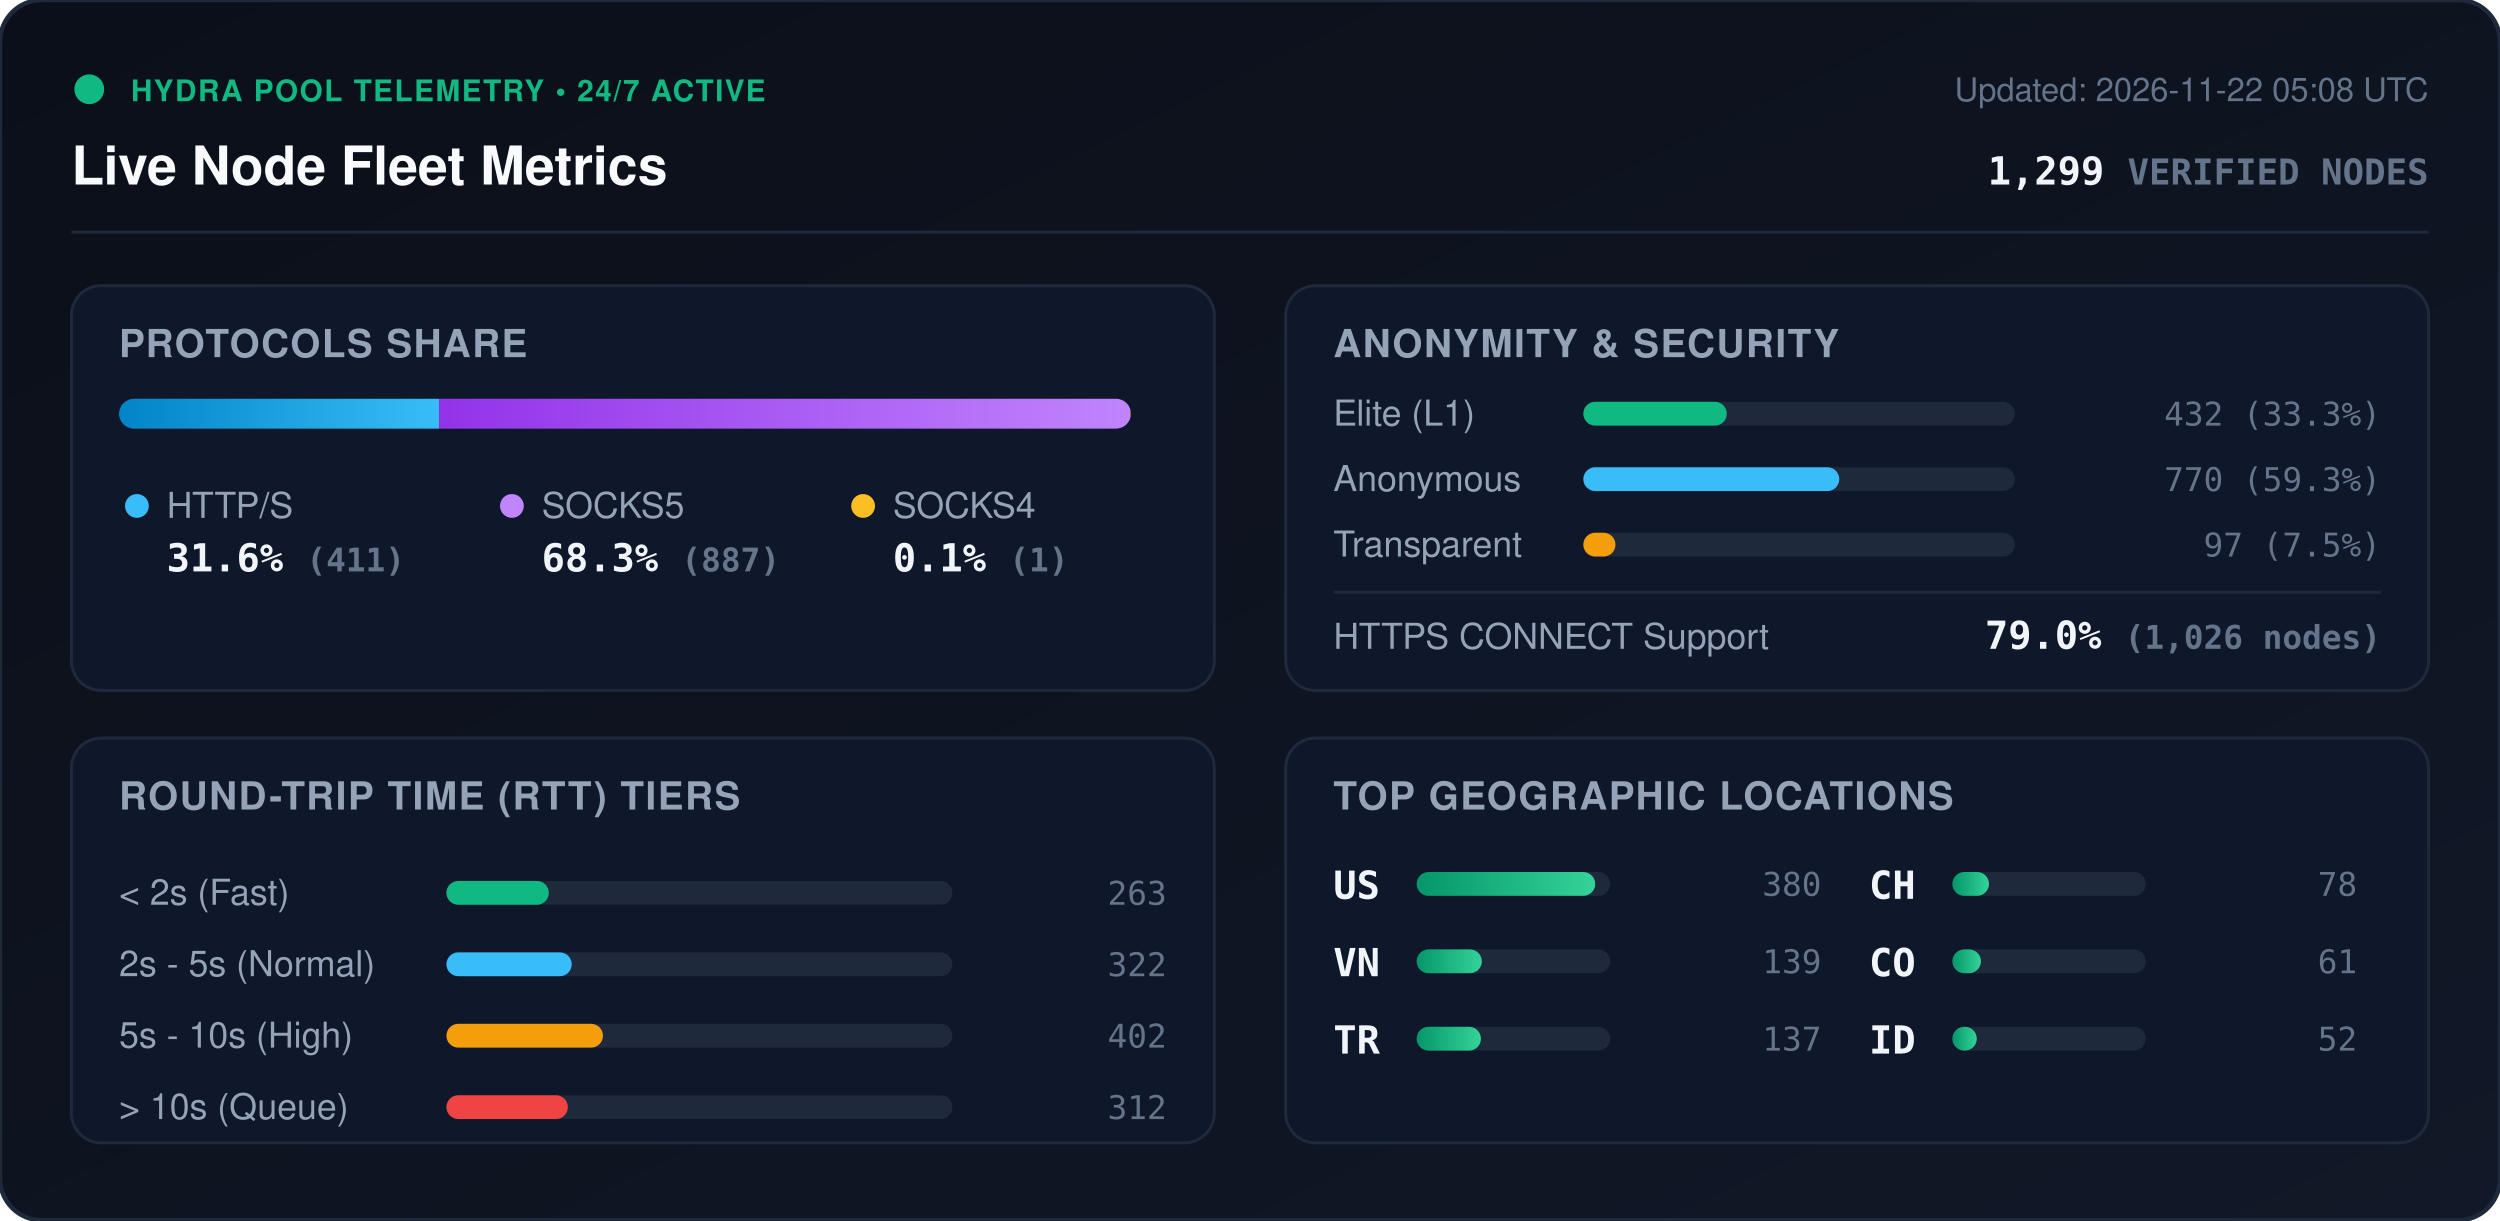
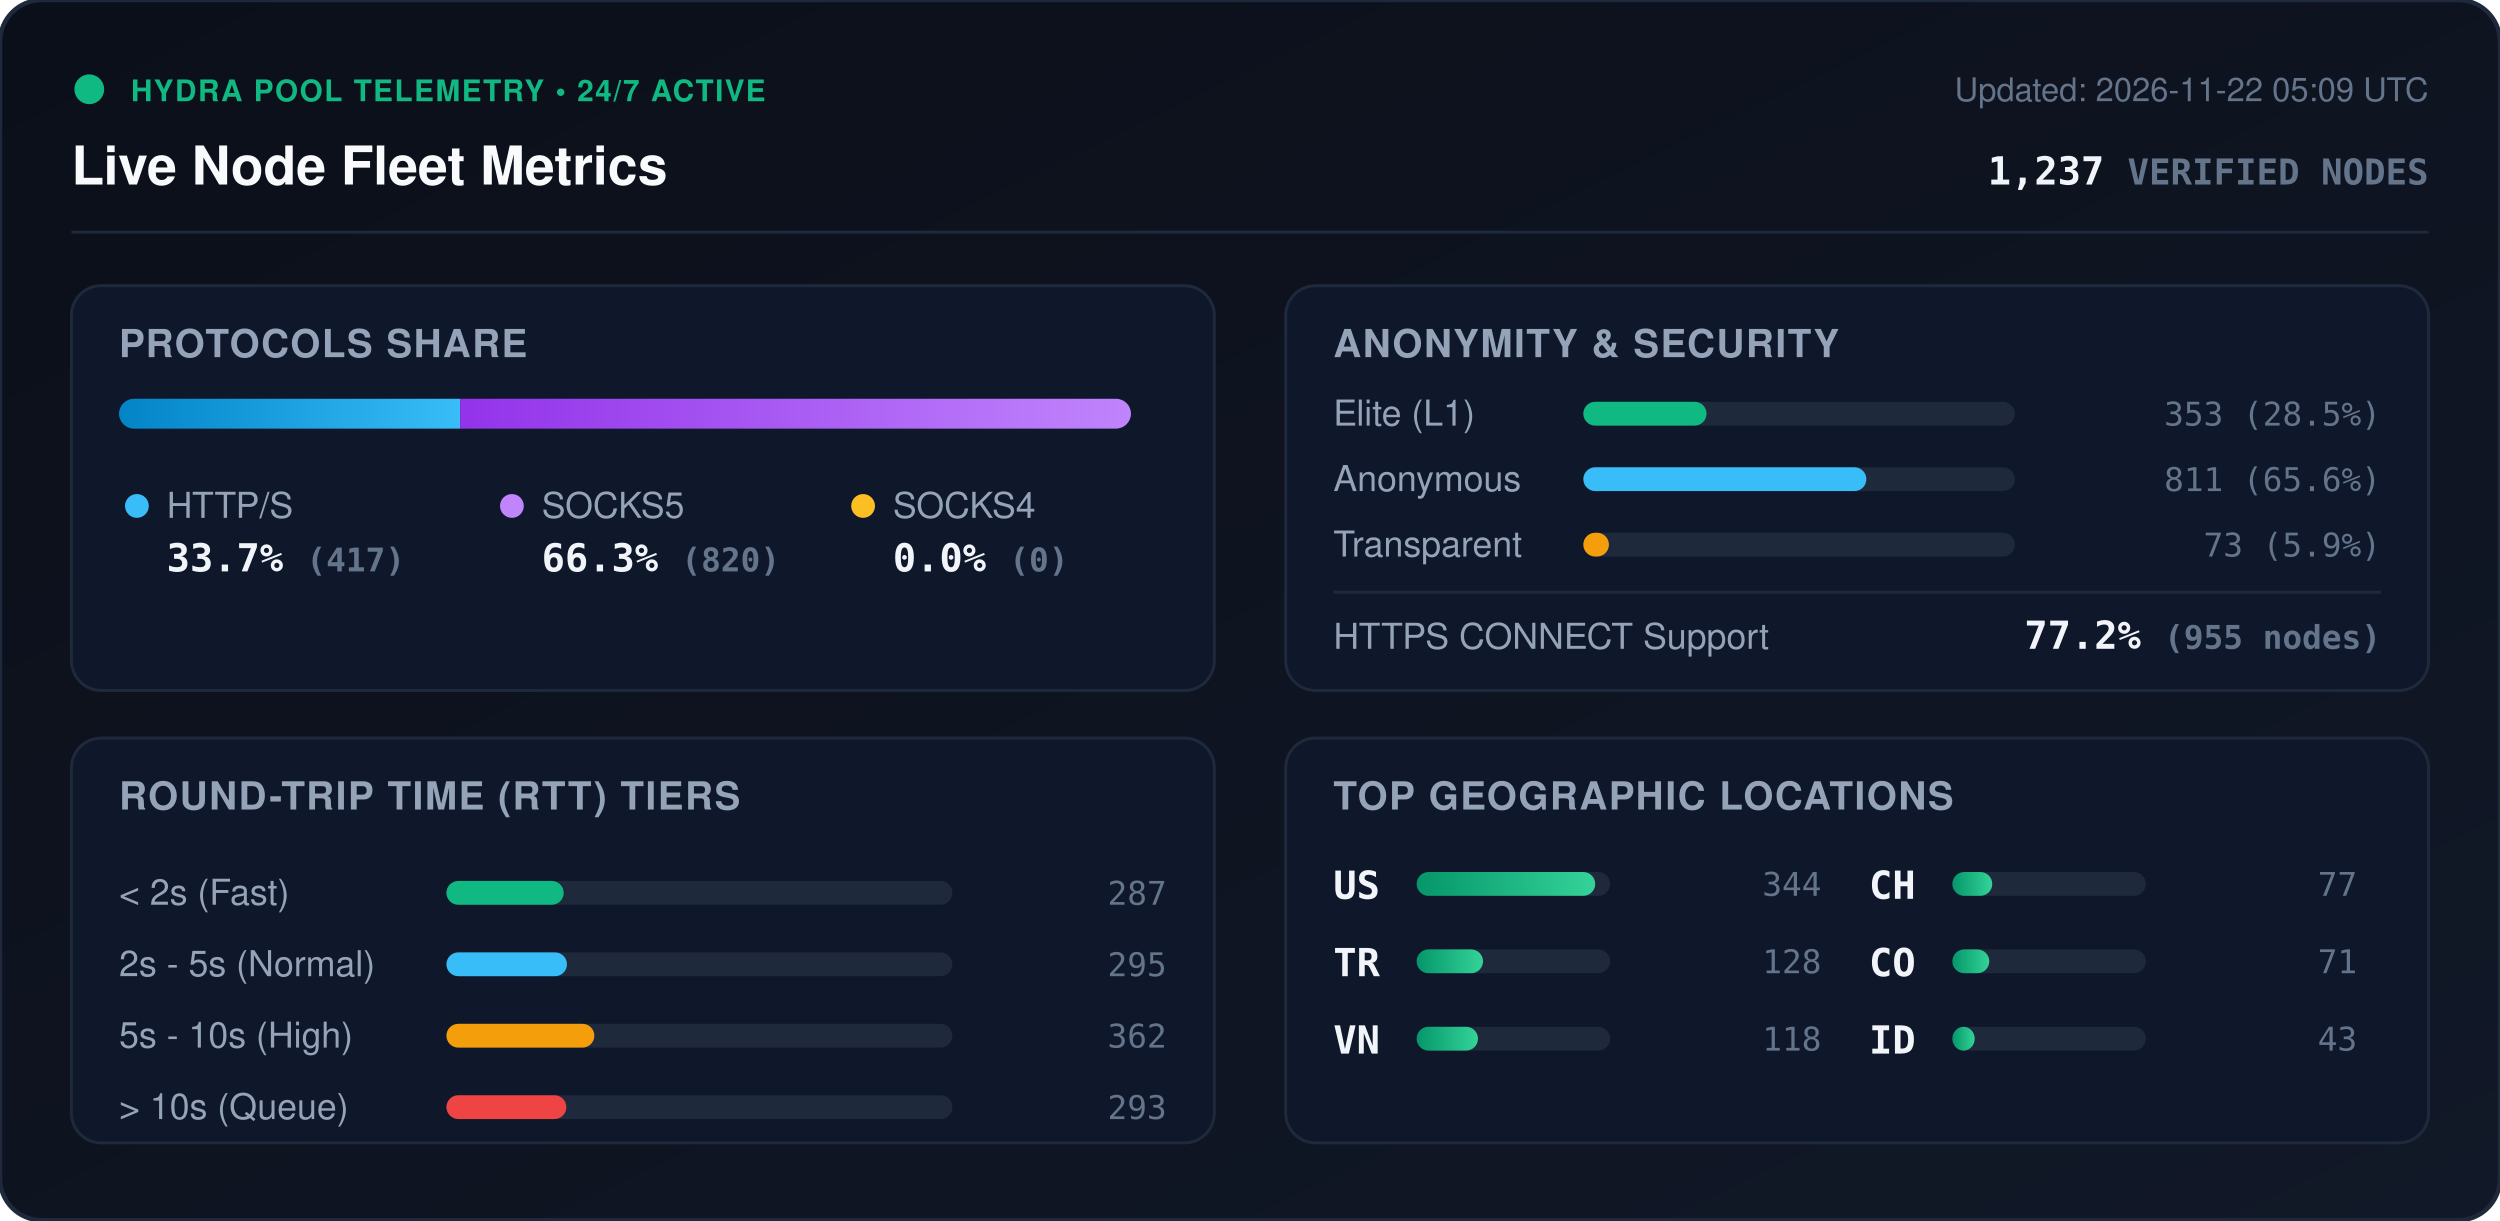
<svg xmlns="http://www.w3.org/2000/svg" viewBox="0 0 840 410" width="840" height="410" style="max-width: 100%; height: auto;">
  <defs>
    <linearGradient id="bg" x1="0%" y1="0%" x2="100%" y2="100%">
      <stop offset="0%" stop-color="#0b0f19" />
      <stop offset="100%" stop-color="#111827" />
    </linearGradient>
    <linearGradient id="bar-http" x1="0%" y1="0%" x2="100%" y2="0%">
      <stop offset="0%" stop-color="#0284c7" />
      <stop offset="100%" stop-color="#38bdf8" />
    </linearGradient>
    <linearGradient id="bar-socks5" x1="0%" y1="0%" x2="100%" y2="0%">
      <stop offset="0%" stop-color="#9333ea" />
      <stop offset="100%" stop-color="#c084fc" />
    </linearGradient>
    <linearGradient id="bar-socks4" x1="0%" y1="0%" x2="100%" y2="0%">
      <stop offset="0%" stop-color="#d97706" />
      <stop offset="100%" stop-color="#fbbf24" />
    </linearGradient>
    <linearGradient id="bar-green" x1="0%" y1="0%" x2="100%" y2="0%">
      <stop offset="0%" stop-color="#059669" />
      <stop offset="100%" stop-color="#34d399" />
    </linearGradient>
    <clipPath id="prog-track-clip">
      <rect width="340.0" height="10" rx="5" />
    </clipPath>
    <style>
      .title { font: 700 18px -apple-system, BlinkMacSystemFont, 'Segoe UI', Helvetica, Arial, sans-serif; fill: #f8fafc; }
      .sub { font: 500 11px -apple-system, BlinkMacSystemFont, 'Segoe UI', Helvetica, Arial, sans-serif; fill: #64748b; }
      .section-hdr { font: 600 13px -apple-system, BlinkMacSystemFont, 'Segoe UI', Helvetica, Arial, sans-serif; fill: #94a3b8; letter-spacing: 0.5px; }
      .metric-val { font: 700 13px -apple-system, BlinkMacSystemFont, 'Segoe UI', Helvetica, Arial, sans-serif; fill: #f1f5f9; }
      .metric-lbl { font: 500 12px -apple-system, BlinkMacSystemFont, 'Segoe UI', Helvetica, Arial, sans-serif; fill: #94a3b8; }
      .badge-txt { font: 700 10px -apple-system, BlinkMacSystemFont, 'Segoe UI', Helvetica, Arial, sans-serif; fill: #10b981; letter-spacing: 0.5px; }
      .mono { font-family: ui-monospace, SFMono-Regular, Menlo, Monaco, Consolas, monospace; }
      .pulse { animation: beacon 2s infinite ease-in-out; }
      @keyframes beacon { 0%, 100% { opacity: 1; } 50% { opacity: 0.35; } }
    </style>
  </defs>
  <rect width="840" height="410" rx="14" fill="url(#bg)" stroke="#1e293b" stroke-width="1.5" />
  <g transform="translate(24, 24)">
    <circle cx="6" cy="6" r="5" fill="#10b981" class="pulse" />
    <text x="20" y="10" class="badge-txt">HYDRA POOL TELEMETRY • 24/7 ACTIVE</text>
    <text x="0" y="38" class="title">Live Node Fleet Metrics</text>
-     <text x="792" y="10" text-anchor="end" class="sub">Updated: 2026-11-22 05:08 UTC</text>
-     <text x="792" y="38" text-anchor="end" class="metric-val mono" fill="#38bdf8">1,299 <tspan font-size="12" fill="#64748b">VERIFIED NODES</tspan>
+     <text x="792" y="10" text-anchor="end" class="sub">Updated: 2026-11-22 05:09 UTC</text>
+     <text x="792" y="38" text-anchor="end" class="metric-val mono" fill="#38bdf8">1,237 <tspan font-size="12" fill="#64748b">VERIFIED NODES</tspan>
    </text>
  </g>
  <line x1="24" y1="78" x2="816" y2="78" stroke="#1e293b" stroke-width="1" />
  <g transform="translate(24, 96)">
    <rect width="384" height="136" rx="10" fill="#0f172a" stroke="#1e293b" />
    <text x="16" y="24" class="section-hdr">PROTOCOLS SHARE</text>
    <g transform="translate(16, 38)">
      <rect width="340.0" height="10" rx="5" fill="#1e293b" />
      <g clip-path="url(#prog-track-clip)">
-         <rect x="0" width="107.6" height="10" fill="url(#bar-http)" />
-         <rect x="107.6" width="232.2" height="10" fill="url(#bar-socks5)" />
-         <rect x="339.8" width="0.3" height="10" fill="url(#bar-socks4)" />
+         <rect x="0" width="114.6" height="10" fill="url(#bar-http)" />
+         <rect x="114.6" width="225.4" height="10" fill="url(#bar-socks5)" />
+         <rect x="340.0" width="0.0" height="10" fill="url(#bar-socks4)" />
      </g>
    </g>
    <g transform="translate(16, 68)">
      <circle cx="6" cy="6" r="4" fill="#38bdf8" />
      <text x="16" y="10" class="metric-lbl">HTTP/S</text>
-       <text x="16" y="28" class="metric-val mono">31.6% <tspan font-size="11" fill="#64748b">(411)</tspan>
+       <text x="16" y="28" class="metric-val mono">33.7% <tspan font-size="11" fill="#64748b">(417)</tspan>
      </text>
      <circle cx="132" cy="6" r="4" fill="#c084fc" />
      <text x="142" y="10" class="metric-lbl">SOCKS5</text>
-       <text x="142" y="28" class="metric-val mono">68.3% <tspan font-size="11" fill="#64748b">(887)</tspan>
+       <text x="142" y="28" class="metric-val mono">66.3% <tspan font-size="11" fill="#64748b">(820)</tspan>
      </text>
      <circle cx="250" cy="6" r="4" fill="#fbbf24" />
      <text x="260" y="10" class="metric-lbl">SOCKS4</text>
-       <text x="260" y="28" class="metric-val mono">0.1% <tspan font-size="11" fill="#64748b">(1)</tspan>
+       <text x="260" y="28" class="metric-val mono">0.0% <tspan font-size="11" fill="#64748b">(0)</tspan>
      </text>
    </g>
  </g>
  <g transform="translate(432, 96)">
    <rect width="384" height="136" rx="10" fill="#0f172a" stroke="#1e293b" />
    <text x="16" y="24" class="section-hdr">ANONYMITY &amp; SECURITY</text>
    <text x="16" y="47" class="metric-lbl">Elite (L1)</text>
    <rect x="100" y="39" width="145.0" height="8" rx="4" fill="#1e293b" />
-     <rect x="100" y="39" width="48.2" height="8" rx="4" fill="#10b981" />
-     <text x="368" y="47" text-anchor="end" class="mono sub" fill="#e2e8f0">432 (33.3%)</text>
+     <rect x="100" y="39" width="41.4" height="8" rx="4" fill="#10b981" />
+     <text x="368" y="47" text-anchor="end" class="mono sub" fill="#e2e8f0">353 (28.5%)</text>
    <text x="16" y="69" class="metric-lbl">Anonymous</text>
    <rect x="100" y="61" width="145.0" height="8" rx="4" fill="#1e293b" />
-     <rect x="100" y="61" width="86.0" height="8" rx="4" fill="#38bdf8" />
-     <text x="368" y="69" text-anchor="end" class="mono sub" fill="#e2e8f0">770 (59.3%)</text>
+     <rect x="100" y="61" width="95.1" height="8" rx="4" fill="#38bdf8" />
+     <text x="368" y="69" text-anchor="end" class="mono sub" fill="#e2e8f0">811 (65.6%)</text>
    <text x="16" y="91" class="metric-lbl">Transparent</text>
    <rect x="100" y="83" width="145.0" height="8" rx="4" fill="#1e293b" />
-     <rect x="100" y="83" width="10.8" height="8" rx="4" fill="#f59e0b" />
-     <text x="368" y="91" text-anchor="end" class="mono sub" fill="#e2e8f0">97 (7.5%)</text>
+     <rect x="100" y="83" width="8.6" height="8" rx="4" fill="#f59e0b" />
+     <text x="368" y="91" text-anchor="end" class="mono sub" fill="#e2e8f0">73 (5.9%)</text>
    <line x1="16" y1="103" x2="368" y2="103" stroke="#1e293b" stroke-width="1" />
    <text x="16" y="122" class="metric-lbl">HTTPS CONNECT Support</text>
-     <text x="368" y="122" text-anchor="end" class="metric-val mono" fill="#34d399">79.0% <tspan font-size="11" fill="#64748b">(1,026 nodes)</tspan>
+     <text x="368" y="122" text-anchor="end" class="metric-val mono" fill="#34d399">77.2% <tspan font-size="11" fill="#64748b">(955 nodes)</tspan>
    </text>
  </g>
  <g transform="translate(24, 248)">
    <rect width="384" height="136" rx="10" fill="#0f172a" stroke="#1e293b" />
    <text x="16" y="24" class="section-hdr">ROUND-TRIP TIME (RTT) TIERS</text>
    <g transform="translate(16, 42)">
      <text x="0" y="14" class="metric-lbl">&lt; 2s (Fast)</text>
      <rect x="110" y="6" width="170" height="8" rx="4" fill="#1e293b" />
-       <rect x="110" y="6" width="34.4" height="8" rx="4" fill="#10b981" />
-       <text x="352" y="14" text-anchor="end" class="mono sub">263</text>
+       <rect x="110" y="6" width="39.4" height="8" rx="4" fill="#10b981" />
+       <text x="352" y="14" text-anchor="end" class="mono sub">287</text>
      <text x="0" y="38" class="metric-lbl">2s - 5s (Normal)</text>
      <rect x="110" y="30" width="170" height="8" rx="4" fill="#1e293b" />
-       <rect x="110" y="30" width="42.1" height="8" rx="4" fill="#38bdf8" />
-       <text x="352" y="38" text-anchor="end" class="mono sub">322</text>
+       <rect x="110" y="30" width="40.5" height="8" rx="4" fill="#38bdf8" />
+       <text x="352" y="38" text-anchor="end" class="mono sub">295</text>
      <text x="0" y="62" class="metric-lbl">5s - 10s (High)</text>
      <rect x="110" y="54" width="170" height="8" rx="4" fill="#1e293b" />
-       <rect x="110" y="54" width="52.6" height="8" rx="4" fill="#f59e0b" />
-       <text x="352" y="62" text-anchor="end" class="mono sub">402</text>
+       <rect x="110" y="54" width="49.7" height="8" rx="4" fill="#f59e0b" />
+       <text x="352" y="62" text-anchor="end" class="mono sub">362</text>
      <text x="0" y="86" class="metric-lbl">&gt; 10s (Queue)</text>
      <rect x="110" y="78" width="170" height="8" rx="4" fill="#1e293b" />
-       <rect x="110" y="78" width="40.8" height="8" rx="4" fill="#ef4444" />
-       <text x="352" y="86" text-anchor="end" class="mono sub">312</text>
+       <rect x="110" y="78" width="40.3" height="8" rx="4" fill="#ef4444" />
+       <text x="352" y="86" text-anchor="end" class="mono sub">293</text>
    </g>
  </g>
  <g transform="translate(432, 248)">
    <rect width="384" height="136" rx="10" fill="#0f172a" stroke="#1e293b" />
    <text x="16" y="24" class="section-hdr">TOP GEOGRAPHIC LOCATIONS</text>
    <g transform="translate(16, 42)">
      <g transform="translate(0, 0)">
        <text x="0" y="12" class="mono metric-val" font-size="12">US</text>
        <rect x="28" y="3" width="65" height="8" rx="4" fill="#1e293b" />
        <rect x="28" y="3" width="60.0" height="8" rx="4" fill="url(#bar-green)" />
-         <text x="164" y="11" text-anchor="end" class="mono sub">380</text>
+         <text x="164" y="11" text-anchor="end" class="mono sub">344</text>
      </g>
      <g transform="translate(0, 26)">
+         <text x="0" y="12" class="mono metric-val" font-size="12">TR</text>
+         <rect x="28" y="3" width="65" height="8" rx="4" fill="#1e293b" />
+         <rect x="28" y="3" width="22.3" height="8" rx="4" fill="url(#bar-green)" />
+         <text x="164" y="11" text-anchor="end" class="mono sub">128</text>
+       </g>
+       <g transform="translate(0, 52)">
        <text x="0" y="12" class="mono metric-val" font-size="12">VN</text>
        <rect x="28" y="3" width="65" height="8" rx="4" fill="#1e293b" />
-         <rect x="28" y="3" width="21.9" height="8" rx="4" fill="url(#bar-green)" />
-         <text x="164" y="11" text-anchor="end" class="mono sub">139</text>
-       </g>
-       <g transform="translate(0, 52)">
-         <text x="0" y="12" class="mono metric-val" font-size="12">TR</text>
-         <rect x="28" y="3" width="65" height="8" rx="4" fill="#1e293b" />
-         <rect x="28" y="3" width="21.6" height="8" rx="4" fill="url(#bar-green)" />
-         <text x="164" y="11" text-anchor="end" class="mono sub">137</text>
+         <rect x="28" y="3" width="20.6" height="8" rx="4" fill="url(#bar-green)" />
+         <text x="164" y="11" text-anchor="end" class="mono sub">118</text>
      </g>
      <g transform="translate(180, 0)">
        <text x="0" y="12" class="mono metric-val" font-size="12">CH</text>
        <rect x="28" y="3" width="65" height="8" rx="4" fill="#1e293b" />
-         <rect x="28" y="3" width="12.3" height="8" rx="4" fill="url(#bar-green)" />
-         <text x="164" y="11" text-anchor="end" class="mono sub">78</text>
+         <rect x="28" y="3" width="13.4" height="8" rx="4" fill="url(#bar-green)" />
+         <text x="164" y="11" text-anchor="end" class="mono sub">77</text>
      </g>
      <g transform="translate(180, 26)">
        <text x="0" y="12" class="mono metric-val" font-size="12">CO</text>
        <rect x="28" y="3" width="65" height="8" rx="4" fill="#1e293b" />
-         <rect x="28" y="3" width="9.6" height="8" rx="4" fill="url(#bar-green)" />
-         <text x="164" y="11" text-anchor="end" class="mono sub">61</text>
+         <rect x="28" y="3" width="12.4" height="8" rx="4" fill="url(#bar-green)" />
+         <text x="164" y="11" text-anchor="end" class="mono sub">71</text>
      </g>
      <g transform="translate(180, 52)">
        <text x="0" y="12" class="mono metric-val" font-size="12">ID</text>
        <rect x="28" y="3" width="65" height="8" rx="4" fill="#1e293b" />
-         <rect x="28" y="3" width="8.2" height="8" rx="4" fill="url(#bar-green)" />
-         <text x="164" y="11" text-anchor="end" class="mono sub">52</text>
+         <rect x="28" y="3" width="7.5" height="8" rx="4" fill="url(#bar-green)" />
+         <text x="164" y="11" text-anchor="end" class="mono sub">43</text>
      </g>
    </g>
  </g>
</svg>
